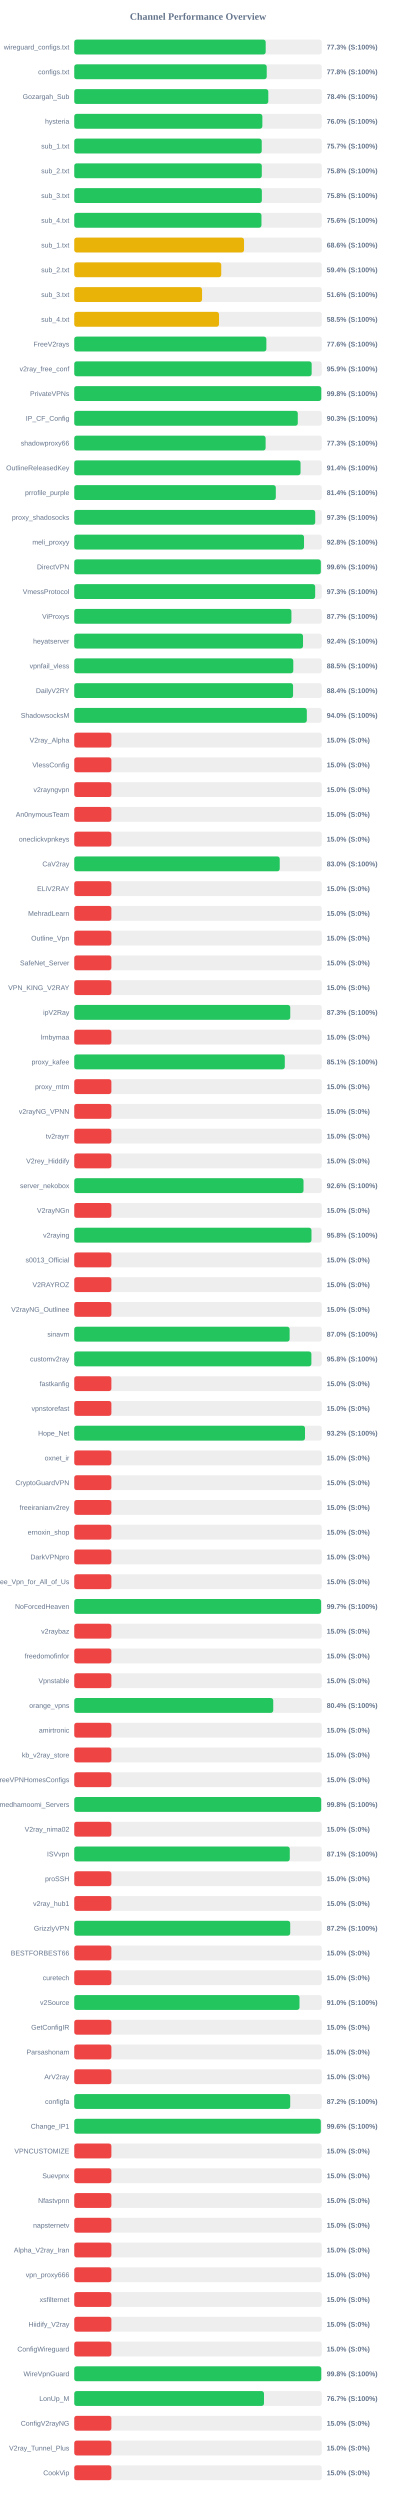
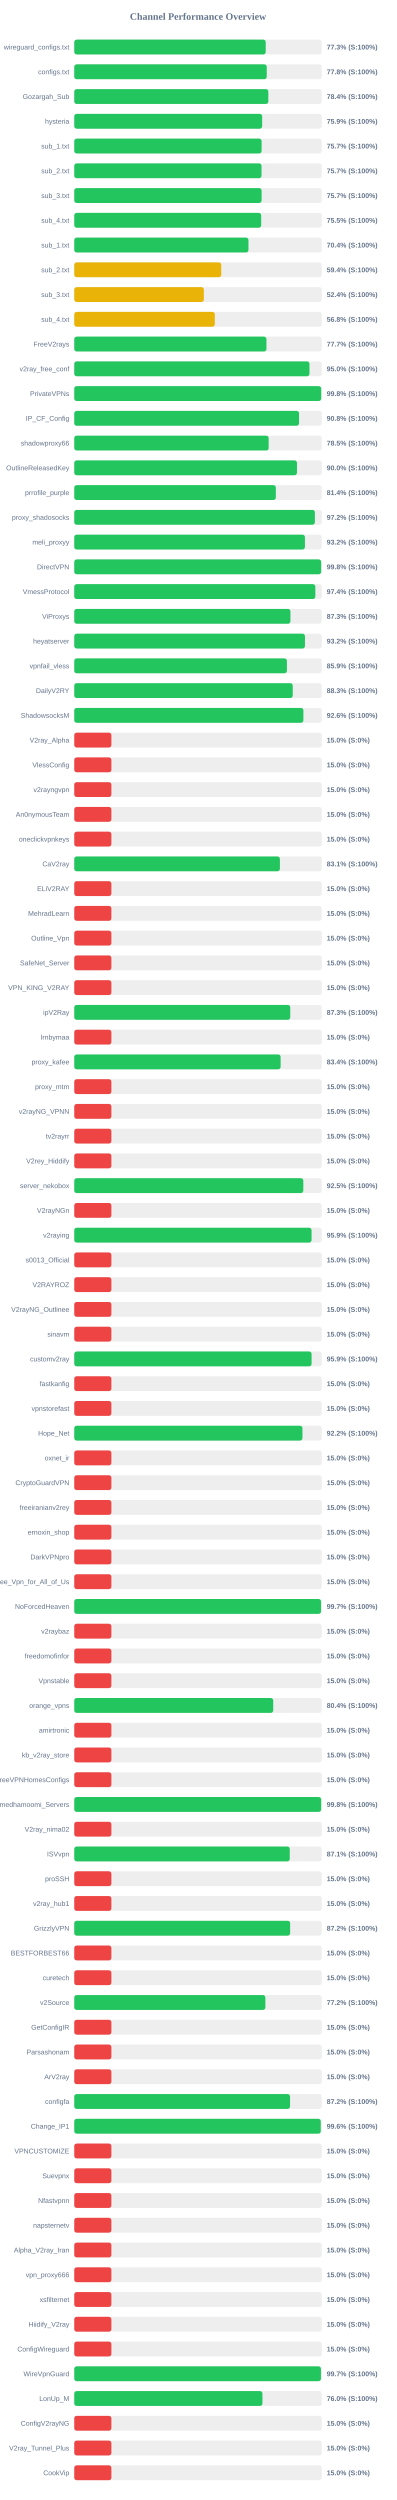
<svg xmlns="http://www.w3.org/2000/svg" width="800" height="5050" version="1.1">
  <style>
        .row { font: 14px Arial; fill: #64748b; }
        .score { font: bold 14px Arial; fill: #64748b; }
    </style>
  <text x="400" y="40" text-anchor="middle" font-size="20px" font-weight="bold" fill="#64748b">Channel Performance Overview</text>
  <rect x="150" y="80" width="500" height="30" fill="#eee" rx="5" />
-   <rect x="150" y="80" width="386.7" height="30" fill="#22c55e" rx="5" />
+   <rect x="150" y="80" width="386.75" height="30" fill="#22c55e" rx="5" />
  <text x="140" y="100" text-anchor="end" class="row">wireguard_configs.txt</text>
  <text x="660" y="100" text-anchor="start" class="score">77.3% (S:100%)</text>
  <rect x="150" y="130" width="500" height="30" fill="#eee" rx="5" />
  <rect x="150" y="130" width="388.8" height="30" fill="#22c55e" rx="5" />
  <text x="140" y="150" text-anchor="end" class="row">configs.txt</text>
  <text x="660" y="150" text-anchor="start" class="score">77.8% (S:100%)</text>
  <rect x="150" y="180" width="500" height="30" fill="#eee" rx="5" />
-   <rect x="150" y="180" width="391.95" height="30" fill="#22c55e" rx="5" />
+   <rect x="150" y="180" width="392.0" height="30" fill="#22c55e" rx="5" />
  <text x="140" y="200" text-anchor="end" class="row">Gozargah_Sub</text>
  <text x="660" y="200" text-anchor="start" class="score">78.4% (S:100%)</text>
  <rect x="150" y="230" width="500" height="30" fill="#eee" rx="5" />
-   <rect x="150" y="230" width="379.95" height="30" fill="#22c55e" rx="5" />
+   <rect x="150" y="230" width="379.55" height="30" fill="#22c55e" rx="5" />
  <text x="140" y="250" text-anchor="end" class="row">hysteria</text>
-   <text x="660" y="250" text-anchor="start" class="score">76.0% (S:100%)</text>
+   <text x="660" y="250" text-anchor="start" class="score">75.9% (S:100%)</text>
  <rect x="150" y="280" width="500" height="30" fill="#eee" rx="5" />
-   <rect x="150" y="280" width="378.7" height="30" fill="#22c55e" rx="5" />
+   <rect x="150" y="280" width="378.45" height="30" fill="#22c55e" rx="5" />
  <text x="140" y="300" text-anchor="end" class="row">sub_1.txt</text>
  <text x="660" y="300" text-anchor="start" class="score">75.7% (S:100%)</text>
  <rect x="150" y="330" width="500" height="30" fill="#eee" rx="5" />
-   <rect x="150" y="330" width="378.85" height="30" fill="#22c55e" rx="5" />
+   <rect x="150" y="330" width="378.25" height="30" fill="#22c55e" rx="5" />
  <text x="140" y="350" text-anchor="end" class="row">sub_2.txt</text>
-   <text x="660" y="350" text-anchor="start" class="score">75.8% (S:100%)</text>
+   <text x="660" y="350" text-anchor="start" class="score">75.7% (S:100%)</text>
  <rect x="150" y="380" width="500" height="30" fill="#eee" rx="5" />
-   <rect x="150" y="380" width="378.95" height="30" fill="#22c55e" rx="5" />
+   <rect x="150" y="380" width="378.45" height="30" fill="#22c55e" rx="5" />
  <text x="140" y="400" text-anchor="end" class="row">sub_3.txt</text>
-   <text x="660" y="400" text-anchor="start" class="score">75.8% (S:100%)</text>
+   <text x="660" y="400" text-anchor="start" class="score">75.7% (S:100%)</text>
  <rect x="150" y="430" width="500" height="30" fill="#eee" rx="5" />
-   <rect x="150" y="430" width="378.15" height="30" fill="#22c55e" rx="5" />
+   <rect x="150" y="430" width="377.6" height="30" fill="#22c55e" rx="5" />
  <text x="140" y="450" text-anchor="end" class="row">sub_4.txt</text>
-   <text x="660" y="450" text-anchor="start" class="score">75.6% (S:100%)</text>
+   <text x="660" y="450" text-anchor="start" class="score">75.5% (S:100%)</text>
  <rect x="150" y="480" width="500" height="30" fill="#eee" rx="5" />
-   <rect x="150" y="480" width="342.95" height="30" fill="#eab308" rx="5" />
+   <rect x="150" y="480" width="351.9" height="30" fill="#22c55e" rx="5" />
  <text x="140" y="500" text-anchor="end" class="row">sub_1.txt</text>
-   <text x="660" y="500" text-anchor="start" class="score">68.6% (S:100%)</text>
+   <text x="660" y="500" text-anchor="start" class="score">70.4% (S:100%)</text>
  <rect x="150" y="530" width="500" height="30" fill="#eee" rx="5" />
  <rect x="150" y="530" width="296.9" height="30" fill="#eab308" rx="5" />
  <text x="140" y="550" text-anchor="end" class="row">sub_2.txt</text>
  <text x="660" y="550" text-anchor="start" class="score">59.4% (S:100%)</text>
  <rect x="150" y="580" width="500" height="30" fill="#eee" rx="5" />
-   <rect x="150" y="580" width="258.15" height="30" fill="#eab308" rx="5" />
+   <rect x="150" y="580" width="261.8" height="30" fill="#eab308" rx="5" />
  <text x="140" y="600" text-anchor="end" class="row">sub_3.txt</text>
-   <text x="660" y="600" text-anchor="start" class="score">51.6% (S:100%)</text>
+   <text x="660" y="600" text-anchor="start" class="score">52.4% (S:100%)</text>
  <rect x="150" y="630" width="500" height="30" fill="#eee" rx="5" />
-   <rect x="150" y="630" width="292.4" height="30" fill="#eab308" rx="5" />
+   <rect x="150" y="630" width="283.9" height="30" fill="#eab308" rx="5" />
  <text x="140" y="650" text-anchor="end" class="row">sub_4.txt</text>
-   <text x="660" y="650" text-anchor="start" class="score">58.5% (S:100%)</text>
+   <text x="660" y="650" text-anchor="start" class="score">56.8% (S:100%)</text>
  <rect x="150" y="680" width="500" height="30" fill="#eee" rx="5" />
-   <rect x="150" y="680" width="388.05" height="30" fill="#22c55e" rx="5" />
+   <rect x="150" y="680" width="388.25" height="30" fill="#22c55e" rx="5" />
  <text x="140" y="700" text-anchor="end" class="row">FreeV2rays</text>
-   <text x="660" y="700" text-anchor="start" class="score">77.6% (S:100%)</text>
+   <text x="660" y="700" text-anchor="start" class="score">77.7% (S:100%)</text>
  <rect x="150" y="730" width="500" height="30" fill="#eee" rx="5" />
-   <rect x="150" y="730" width="479.55" height="30" fill="#22c55e" rx="5" />
+   <rect x="150" y="730" width="475.15" height="30" fill="#22c55e" rx="5" />
  <text x="140" y="750" text-anchor="end" class="row">v2ray_free_conf</text>
-   <text x="660" y="750" text-anchor="start" class="score">95.9% (S:100%)</text>
+   <text x="660" y="750" text-anchor="start" class="score">95.0% (S:100%)</text>
  <rect x="150" y="780" width="500" height="30" fill="#eee" rx="5" />
-   <rect x="150" y="780" width="498.95" height="30" fill="#22c55e" rx="5" />
+   <rect x="150" y="780" width="498.85" height="30" fill="#22c55e" rx="5" />
  <text x="140" y="800" text-anchor="end" class="row">PrivateVPNs</text>
  <text x="660" y="800" text-anchor="start" class="score">99.8% (S:100%)</text>
  <rect x="150" y="830" width="500" height="30" fill="#eee" rx="5" />
-   <rect x="150" y="830" width="451.55" height="30" fill="#22c55e" rx="5" />
+   <rect x="150" y="830" width="454.05" height="30" fill="#22c55e" rx="5" />
  <text x="140" y="850" text-anchor="end" class="row">IP_CF_Config</text>
-   <text x="660" y="850" text-anchor="start" class="score">90.3% (S:100%)</text>
+   <text x="660" y="850" text-anchor="start" class="score">90.8% (S:100%)</text>
  <rect x="150" y="880" width="500" height="30" fill="#eee" rx="5" />
-   <rect x="150" y="880" width="386.55" height="30" fill="#22c55e" rx="5" />
+   <rect x="150" y="880" width="392.7" height="30" fill="#22c55e" rx="5" />
  <text x="140" y="900" text-anchor="end" class="row">shadowproxy66</text>
-   <text x="660" y="900" text-anchor="start" class="score">77.3% (S:100%)</text>
+   <text x="660" y="900" text-anchor="start" class="score">78.5% (S:100%)</text>
  <rect x="150" y="930" width="500" height="30" fill="#eee" rx="5" />
-   <rect x="150" y="930" width="457.1" height="30" fill="#22c55e" rx="5" />
+   <rect x="150" y="930" width="449.9" height="30" fill="#22c55e" rx="5" />
  <text x="140" y="950" text-anchor="end" class="row">OutlineReleasedKey</text>
-   <text x="660" y="950" text-anchor="start" class="score">91.4% (S:100%)</text>
+   <text x="660" y="950" text-anchor="start" class="score">90.0% (S:100%)</text>
  <rect x="150" y="980" width="500" height="30" fill="#eee" rx="5" />
-   <rect x="150" y="980" width="407.15" height="30" fill="#22c55e" rx="5" />
+   <rect x="150" y="980" width="407.2" height="30" fill="#22c55e" rx="5" />
  <text x="140" y="1000" text-anchor="end" class="row">prrofile_purple</text>
  <text x="660" y="1000" text-anchor="start" class="score">81.4% (S:100%)</text>
  <rect x="150" y="1030" width="500" height="30" fill="#eee" rx="5" />
-   <rect x="150" y="1030" width="486.75" height="30" fill="#22c55e" rx="5" />
+   <rect x="150" y="1030" width="486.05" height="30" fill="#22c55e" rx="5" />
  <text x="140" y="1050" text-anchor="end" class="row">proxy_shadosocks</text>
-   <text x="660" y="1050" text-anchor="start" class="score">97.3% (S:100%)</text>
+   <text x="660" y="1050" text-anchor="start" class="score">97.2% (S:100%)</text>
  <rect x="150" y="1080" width="500" height="30" fill="#eee" rx="5" />
-   <rect x="150" y="1080" width="464.1" height="30" fill="#22c55e" rx="5" />
+   <rect x="150" y="1080" width="465.95" height="30" fill="#22c55e" rx="5" />
  <text x="140" y="1100" text-anchor="end" class="row">meli_proxyy</text>
-   <text x="660" y="1100" text-anchor="start" class="score">92.8% (S:100%)</text>
+   <text x="660" y="1100" text-anchor="start" class="score">93.2% (S:100%)</text>
  <rect x="150" y="1130" width="500" height="30" fill="#eee" rx="5" />
-   <rect x="150" y="1130" width="498.1" height="30" fill="#22c55e" rx="5" />
+   <rect x="150" y="1130" width="498.75" height="30" fill="#22c55e" rx="5" />
  <text x="140" y="1150" text-anchor="end" class="row">DirectVPN</text>
-   <text x="660" y="1150" text-anchor="start" class="score">99.6% (S:100%)</text>
+   <text x="660" y="1150" text-anchor="start" class="score">99.8% (S:100%)</text>
  <rect x="150" y="1180" width="500" height="30" fill="#eee" rx="5" />
-   <rect x="150" y="1180" width="486.65" height="30" fill="#22c55e" rx="5" />
+   <rect x="150" y="1180" width="487.0" height="30" fill="#22c55e" rx="5" />
  <text x="140" y="1200" text-anchor="end" class="row">VmessProtocol</text>
-   <text x="660" y="1200" text-anchor="start" class="score">97.3% (S:100%)</text>
+   <text x="660" y="1200" text-anchor="start" class="score">97.4% (S:100%)</text>
  <rect x="150" y="1230" width="500" height="30" fill="#eee" rx="5" />
-   <rect x="150" y="1230" width="438.65" height="30" fill="#22c55e" rx="5" />
+   <rect x="150" y="1230" width="436.65" height="30" fill="#22c55e" rx="5" />
  <text x="140" y="1250" text-anchor="end" class="row">ViProxys</text>
-   <text x="660" y="1250" text-anchor="start" class="score">87.7% (S:100%)</text>
+   <text x="660" y="1250" text-anchor="start" class="score">87.3% (S:100%)</text>
  <rect x="150" y="1280" width="500" height="30" fill="#eee" rx="5" />
-   <rect x="150" y="1280" width="462.1" height="30" fill="#22c55e" rx="5" />
+   <rect x="150" y="1280" width="466.0" height="30" fill="#22c55e" rx="5" />
  <text x="140" y="1300" text-anchor="end" class="row">heyatserver</text>
-   <text x="660" y="1300" text-anchor="start" class="score">92.4% (S:100%)</text>
+   <text x="660" y="1300" text-anchor="start" class="score">93.2% (S:100%)</text>
  <rect x="150" y="1330" width="500" height="30" fill="#eee" rx="5" />
-   <rect x="150" y="1330" width="442.45" height="30" fill="#22c55e" rx="5" />
+   <rect x="150" y="1330" width="429.6" height="30" fill="#22c55e" rx="5" />
  <text x="140" y="1350" text-anchor="end" class="row">vpnfail_vless</text>
-   <text x="660" y="1350" text-anchor="start" class="score">88.5% (S:100%)</text>
+   <text x="660" y="1350" text-anchor="start" class="score">85.9% (S:100%)</text>
  <rect x="150" y="1380" width="500" height="30" fill="#eee" rx="5" />
-   <rect x="150" y="1380" width="442.0" height="30" fill="#22c55e" rx="5" />
+   <rect x="150" y="1380" width="441.35" height="30" fill="#22c55e" rx="5" />
  <text x="140" y="1400" text-anchor="end" class="row">DailyV2RY</text>
-   <text x="660" y="1400" text-anchor="start" class="score">88.4% (S:100%)</text>
+   <text x="660" y="1400" text-anchor="start" class="score">88.3% (S:100%)</text>
  <rect x="150" y="1430" width="500" height="30" fill="#eee" rx="5" />
-   <rect x="150" y="1430" width="469.8" height="30" fill="#22c55e" rx="5" />
+   <rect x="150" y="1430" width="462.85" height="30" fill="#22c55e" rx="5" />
  <text x="140" y="1450" text-anchor="end" class="row">ShadowsocksM</text>
-   <text x="660" y="1450" text-anchor="start" class="score">94.0% (S:100%)</text>
+   <text x="660" y="1450" text-anchor="start" class="score">92.6% (S:100%)</text>
  <rect x="150" y="1480" width="500" height="30" fill="#eee" rx="5" />
  <rect x="150" y="1480" width="75.0" height="30" fill="#ef4444" rx="5" />
  <text x="140" y="1500" text-anchor="end" class="row">V2ray_Alpha</text>
  <text x="660" y="1500" text-anchor="start" class="score">15.0% (S:0%)</text>
  <rect x="150" y="1530" width="500" height="30" fill="#eee" rx="5" />
  <rect x="150" y="1530" width="75.0" height="30" fill="#ef4444" rx="5" />
  <text x="140" y="1550" text-anchor="end" class="row">VlessConfig</text>
  <text x="660" y="1550" text-anchor="start" class="score">15.0% (S:0%)</text>
  <rect x="150" y="1580" width="500" height="30" fill="#eee" rx="5" />
  <rect x="150" y="1580" width="75.0" height="30" fill="#ef4444" rx="5" />
  <text x="140" y="1600" text-anchor="end" class="row">v2rayngvpn</text>
  <text x="660" y="1600" text-anchor="start" class="score">15.0% (S:0%)</text>
  <rect x="150" y="1630" width="500" height="30" fill="#eee" rx="5" />
  <rect x="150" y="1630" width="75.0" height="30" fill="#ef4444" rx="5" />
  <text x="140" y="1650" text-anchor="end" class="row">An0nymousTeam</text>
  <text x="660" y="1650" text-anchor="start" class="score">15.0% (S:0%)</text>
  <rect x="150" y="1680" width="500" height="30" fill="#eee" rx="5" />
  <rect x="150" y="1680" width="75.0" height="30" fill="#ef4444" rx="5" />
  <text x="140" y="1700" text-anchor="end" class="row">oneclickvpnkeys</text>
  <text x="660" y="1700" text-anchor="start" class="score">15.0% (S:0%)</text>
  <rect x="150" y="1730" width="500" height="30" fill="#eee" rx="5" />
-   <rect x="150" y="1730" width="415.05" height="30" fill="#22c55e" rx="5" />
+   <rect x="150" y="1730" width="415.4" height="30" fill="#22c55e" rx="5" />
  <text x="140" y="1750" text-anchor="end" class="row">CaV2ray</text>
-   <text x="660" y="1750" text-anchor="start" class="score">83.0% (S:100%)</text>
+   <text x="660" y="1750" text-anchor="start" class="score">83.1% (S:100%)</text>
  <rect x="150" y="1780" width="500" height="30" fill="#eee" rx="5" />
  <rect x="150" y="1780" width="75.0" height="30" fill="#ef4444" rx="5" />
  <text x="140" y="1800" text-anchor="end" class="row">ELiV2RAY</text>
  <text x="660" y="1800" text-anchor="start" class="score">15.0% (S:0%)</text>
  <rect x="150" y="1830" width="500" height="30" fill="#eee" rx="5" />
  <rect x="150" y="1830" width="75.0" height="30" fill="#ef4444" rx="5" />
  <text x="140" y="1850" text-anchor="end" class="row">MehradLearn</text>
  <text x="660" y="1850" text-anchor="start" class="score">15.0% (S:0%)</text>
  <rect x="150" y="1880" width="500" height="30" fill="#eee" rx="5" />
  <rect x="150" y="1880" width="75.0" height="30" fill="#ef4444" rx="5" />
  <text x="140" y="1900" text-anchor="end" class="row">Outline_Vpn</text>
  <text x="660" y="1900" text-anchor="start" class="score">15.0% (S:0%)</text>
  <rect x="150" y="1930" width="500" height="30" fill="#eee" rx="5" />
  <rect x="150" y="1930" width="75.0" height="30" fill="#ef4444" rx="5" />
  <text x="140" y="1950" text-anchor="end" class="row">SafeNet_Server</text>
  <text x="660" y="1950" text-anchor="start" class="score">15.0% (S:0%)</text>
  <rect x="150" y="1980" width="500" height="30" fill="#eee" rx="5" />
  <rect x="150" y="1980" width="75.0" height="30" fill="#ef4444" rx="5" />
  <text x="140" y="2000" text-anchor="end" class="row">VPN_KING_V2RAY</text>
  <text x="660" y="2000" text-anchor="start" class="score">15.0% (S:0%)</text>
  <rect x="150" y="2030" width="500" height="30" fill="#eee" rx="5" />
  <rect x="150" y="2030" width="436.3" height="30" fill="#22c55e" rx="5" />
  <text x="140" y="2050" text-anchor="end" class="row">ipV2Ray</text>
  <text x="660" y="2050" text-anchor="start" class="score">87.3% (S:100%)</text>
  <rect x="150" y="2080" width="500" height="30" fill="#eee" rx="5" />
  <rect x="150" y="2080" width="75.0" height="30" fill="#ef4444" rx="5" />
  <text x="140" y="2100" text-anchor="end" class="row">lrnbymaa</text>
  <text x="660" y="2100" text-anchor="start" class="score">15.0% (S:0%)</text>
  <rect x="150" y="2130" width="500" height="30" fill="#eee" rx="5" />
-   <rect x="150" y="2130" width="425.3" height="30" fill="#22c55e" rx="5" />
+   <rect x="150" y="2130" width="416.85" height="30" fill="#22c55e" rx="5" />
  <text x="140" y="2150" text-anchor="end" class="row">proxy_kafee</text>
-   <text x="660" y="2150" text-anchor="start" class="score">85.1% (S:100%)</text>
+   <text x="660" y="2150" text-anchor="start" class="score">83.4% (S:100%)</text>
  <rect x="150" y="2180" width="500" height="30" fill="#eee" rx="5" />
  <rect x="150" y="2180" width="75.0" height="30" fill="#ef4444" rx="5" />
  <text x="140" y="2200" text-anchor="end" class="row">proxy_mtm</text>
  <text x="660" y="2200" text-anchor="start" class="score">15.0% (S:0%)</text>
  <rect x="150" y="2230" width="500" height="30" fill="#eee" rx="5" />
  <rect x="150" y="2230" width="75.0" height="30" fill="#ef4444" rx="5" />
  <text x="140" y="2250" text-anchor="end" class="row">v2rayNG_VPNN</text>
  <text x="660" y="2250" text-anchor="start" class="score">15.0% (S:0%)</text>
  <rect x="150" y="2280" width="500" height="30" fill="#eee" rx="5" />
  <rect x="150" y="2280" width="75.0" height="30" fill="#ef4444" rx="5" />
  <text x="140" y="2300" text-anchor="end" class="row">tv2rayrr</text>
  <text x="660" y="2300" text-anchor="start" class="score">15.0% (S:0%)</text>
  <rect x="150" y="2330" width="500" height="30" fill="#eee" rx="5" />
  <rect x="150" y="2330" width="75.0" height="30" fill="#ef4444" rx="5" />
  <text x="140" y="2350" text-anchor="end" class="row">V2rey_Hiddify</text>
  <text x="660" y="2350" text-anchor="start" class="score">15.0% (S:0%)</text>
  <rect x="150" y="2380" width="500" height="30" fill="#eee" rx="5" />
-   <rect x="150" y="2380" width="463.1" height="30" fill="#22c55e" rx="5" />
+   <rect x="150" y="2380" width="462.7" height="30" fill="#22c55e" rx="5" />
  <text x="140" y="2400" text-anchor="end" class="row">server_nekobox</text>
-   <text x="660" y="2400" text-anchor="start" class="score">92.6% (S:100%)</text>
+   <text x="660" y="2400" text-anchor="start" class="score">92.5% (S:100%)</text>
  <rect x="150" y="2430" width="500" height="30" fill="#eee" rx="5" />
  <rect x="150" y="2430" width="75.0" height="30" fill="#ef4444" rx="5" />
  <text x="140" y="2450" text-anchor="end" class="row">V2rayNGn</text>
  <text x="660" y="2450" text-anchor="start" class="score">15.0% (S:0%)</text>
  <rect x="150" y="2480" width="500" height="30" fill="#eee" rx="5" />
-   <rect x="150" y="2480" width="479.2" height="30" fill="#22c55e" rx="5" />
+   <rect x="150" y="2480" width="479.35" height="30" fill="#22c55e" rx="5" />
  <text x="140" y="2500" text-anchor="end" class="row">v2raying</text>
-   <text x="660" y="2500" text-anchor="start" class="score">95.8% (S:100%)</text>
+   <text x="660" y="2500" text-anchor="start" class="score">95.9% (S:100%)</text>
  <rect x="150" y="2530" width="500" height="30" fill="#eee" rx="5" />
  <rect x="150" y="2530" width="75.0" height="30" fill="#ef4444" rx="5" />
  <text x="140" y="2550" text-anchor="end" class="row">s0013_Official</text>
  <text x="660" y="2550" text-anchor="start" class="score">15.0% (S:0%)</text>
  <rect x="150" y="2580" width="500" height="30" fill="#eee" rx="5" />
  <rect x="150" y="2580" width="75.0" height="30" fill="#ef4444" rx="5" />
  <text x="140" y="2600" text-anchor="end" class="row">V2RAYROZ</text>
  <text x="660" y="2600" text-anchor="start" class="score">15.0% (S:0%)</text>
  <rect x="150" y="2630" width="500" height="30" fill="#eee" rx="5" />
  <rect x="150" y="2630" width="75.0" height="30" fill="#ef4444" rx="5" />
  <text x="140" y="2650" text-anchor="end" class="row">V2rayNG_Outlinee</text>
  <text x="660" y="2650" text-anchor="start" class="score">15.0% (S:0%)</text>
  <rect x="150" y="2680" width="500" height="30" fill="#eee" rx="5" />
-   <rect x="150" y="2680" width="435.05" height="30" fill="#22c55e" rx="5" />
+   <rect x="150" y="2680" width="75.0" height="30" fill="#ef4444" rx="5" />
  <text x="140" y="2700" text-anchor="end" class="row">sinavm</text>
-   <text x="660" y="2700" text-anchor="start" class="score">87.0% (S:100%)</text>
+   <text x="660" y="2700" text-anchor="start" class="score">15.0% (S:0%)</text>
  <rect x="150" y="2730" width="500" height="30" fill="#eee" rx="5" />
-   <rect x="150" y="2730" width="479.0" height="30" fill="#22c55e" rx="5" />
+   <rect x="150" y="2730" width="479.4" height="30" fill="#22c55e" rx="5" />
  <text x="140" y="2750" text-anchor="end" class="row">customv2ray</text>
-   <text x="660" y="2750" text-anchor="start" class="score">95.8% (S:100%)</text>
+   <text x="660" y="2750" text-anchor="start" class="score">95.9% (S:100%)</text>
  <rect x="150" y="2780" width="500" height="30" fill="#eee" rx="5" />
  <rect x="150" y="2780" width="75.0" height="30" fill="#ef4444" rx="5" />
  <text x="140" y="2800" text-anchor="end" class="row">fastkanfig</text>
  <text x="660" y="2800" text-anchor="start" class="score">15.0% (S:0%)</text>
  <rect x="150" y="2830" width="500" height="30" fill="#eee" rx="5" />
  <rect x="150" y="2830" width="75.0" height="30" fill="#ef4444" rx="5" />
  <text x="140" y="2850" text-anchor="end" class="row">vpnstorefast</text>
  <text x="660" y="2850" text-anchor="start" class="score">15.0% (S:0%)</text>
  <rect x="150" y="2880" width="500" height="30" fill="#eee" rx="5" />
-   <rect x="150" y="2880" width="466.1" height="30" fill="#22c55e" rx="5" />
+   <rect x="150" y="2880" width="460.95" height="30" fill="#22c55e" rx="5" />
  <text x="140" y="2900" text-anchor="end" class="row">Hope_Net</text>
-   <text x="660" y="2900" text-anchor="start" class="score">93.2% (S:100%)</text>
+   <text x="660" y="2900" text-anchor="start" class="score">92.2% (S:100%)</text>
  <rect x="150" y="2930" width="500" height="30" fill="#eee" rx="5" />
  <rect x="150" y="2930" width="75.0" height="30" fill="#ef4444" rx="5" />
  <text x="140" y="2950" text-anchor="end" class="row">oxnet_ir</text>
  <text x="660" y="2950" text-anchor="start" class="score">15.0% (S:0%)</text>
  <rect x="150" y="2980" width="500" height="30" fill="#eee" rx="5" />
  <rect x="150" y="2980" width="75.0" height="30" fill="#ef4444" rx="5" />
  <text x="140" y="3000" text-anchor="end" class="row">CryptoGuardVPN</text>
  <text x="660" y="3000" text-anchor="start" class="score">15.0% (S:0%)</text>
  <rect x="150" y="3030" width="500" height="30" fill="#eee" rx="5" />
  <rect x="150" y="3030" width="75.0" height="30" fill="#ef4444" rx="5" />
  <text x="140" y="3050" text-anchor="end" class="row">freeiranianv2rey</text>
  <text x="660" y="3050" text-anchor="start" class="score">15.0% (S:0%)</text>
  <rect x="150" y="3080" width="500" height="30" fill="#eee" rx="5" />
  <rect x="150" y="3080" width="75.0" height="30" fill="#ef4444" rx="5" />
  <text x="140" y="3100" text-anchor="end" class="row">ernoxin_shop</text>
  <text x="660" y="3100" text-anchor="start" class="score">15.0% (S:0%)</text>
  <rect x="150" y="3130" width="500" height="30" fill="#eee" rx="5" />
  <rect x="150" y="3130" width="75.0" height="30" fill="#ef4444" rx="5" />
  <text x="140" y="3150" text-anchor="end" class="row">DarkVPNpro</text>
  <text x="660" y="3150" text-anchor="start" class="score">15.0% (S:0%)</text>
  <rect x="150" y="3180" width="500" height="30" fill="#eee" rx="5" />
  <rect x="150" y="3180" width="75.0" height="30" fill="#ef4444" rx="5" />
  <text x="140" y="3200" text-anchor="end" class="row">Free_Vpn_for_All_of_Us</text>
  <text x="660" y="3200" text-anchor="start" class="score">15.0% (S:0%)</text>
  <rect x="150" y="3230" width="500" height="30" fill="#eee" rx="5" />
-   <rect x="150" y="3230" width="498.6" height="30" fill="#22c55e" rx="5" />
+   <rect x="150" y="3230" width="498.5" height="30" fill="#22c55e" rx="5" />
  <text x="140" y="3250" text-anchor="end" class="row">NoForcedHeaven</text>
  <text x="660" y="3250" text-anchor="start" class="score">99.7% (S:100%)</text>
  <rect x="150" y="3280" width="500" height="30" fill="#eee" rx="5" />
  <rect x="150" y="3280" width="75.0" height="30" fill="#ef4444" rx="5" />
  <text x="140" y="3300" text-anchor="end" class="row">v2raybaz</text>
  <text x="660" y="3300" text-anchor="start" class="score">15.0% (S:0%)</text>
  <rect x="150" y="3330" width="500" height="30" fill="#eee" rx="5" />
  <rect x="150" y="3330" width="75.0" height="30" fill="#ef4444" rx="5" />
  <text x="140" y="3350" text-anchor="end" class="row">freedomofinfor</text>
  <text x="660" y="3350" text-anchor="start" class="score">15.0% (S:0%)</text>
  <rect x="150" y="3380" width="500" height="30" fill="#eee" rx="5" />
  <rect x="150" y="3380" width="75.0" height="30" fill="#ef4444" rx="5" />
  <text x="140" y="3400" text-anchor="end" class="row">Vpnstable</text>
  <text x="660" y="3400" text-anchor="start" class="score">15.0% (S:0%)</text>
  <rect x="150" y="3430" width="500" height="30" fill="#eee" rx="5" />
-   <rect x="150" y="3430" width="401.95" height="30" fill="#22c55e" rx="5" />
+   <rect x="150" y="3430" width="401.9" height="30" fill="#22c55e" rx="5" />
  <text x="140" y="3450" text-anchor="end" class="row">orange_vpns</text>
  <text x="660" y="3450" text-anchor="start" class="score">80.4% (S:100%)</text>
  <rect x="150" y="3480" width="500" height="30" fill="#eee" rx="5" />
  <rect x="150" y="3480" width="75.0" height="30" fill="#ef4444" rx="5" />
  <text x="140" y="3500" text-anchor="end" class="row">amirtronic</text>
  <text x="660" y="3500" text-anchor="start" class="score">15.0% (S:0%)</text>
  <rect x="150" y="3530" width="500" height="30" fill="#eee" rx="5" />
  <rect x="150" y="3530" width="75.0" height="30" fill="#ef4444" rx="5" />
  <text x="140" y="3550" text-anchor="end" class="row">kb_v2ray_store</text>
  <text x="660" y="3550" text-anchor="start" class="score">15.0% (S:0%)</text>
  <rect x="150" y="3580" width="500" height="30" fill="#eee" rx="5" />
  <rect x="150" y="3580" width="75.0" height="30" fill="#ef4444" rx="5" />
  <text x="140" y="3600" text-anchor="end" class="row">FreeVPNHomesConfigs</text>
  <text x="660" y="3600" text-anchor="start" class="score">15.0% (S:0%)</text>
  <rect x="150" y="3630" width="500" height="30" fill="#eee" rx="5" />
  <rect x="150" y="3630" width="498.75" height="30" fill="#22c55e" rx="5" />
  <text x="140" y="3650" text-anchor="end" class="row">Ahmedhamoomi_Servers</text>
  <text x="660" y="3650" text-anchor="start" class="score">99.8% (S:100%)</text>
  <rect x="150" y="3680" width="500" height="30" fill="#eee" rx="5" />
  <rect x="150" y="3680" width="75.0" height="30" fill="#ef4444" rx="5" />
  <text x="140" y="3700" text-anchor="end" class="row">V2ray_nima02</text>
  <text x="660" y="3700" text-anchor="start" class="score">15.0% (S:0%)</text>
  <rect x="150" y="3730" width="500" height="30" fill="#eee" rx="5" />
-   <rect x="150" y="3730" width="435.35" height="30" fill="#22c55e" rx="5" />
+   <rect x="150" y="3730" width="435.3" height="30" fill="#22c55e" rx="5" />
  <text x="140" y="3750" text-anchor="end" class="row">ISVvpn</text>
  <text x="660" y="3750" text-anchor="start" class="score">87.1% (S:100%)</text>
  <rect x="150" y="3780" width="500" height="30" fill="#eee" rx="5" />
  <rect x="150" y="3780" width="75.0" height="30" fill="#ef4444" rx="5" />
  <text x="140" y="3800" text-anchor="end" class="row">proSSH</text>
  <text x="660" y="3800" text-anchor="start" class="score">15.0% (S:0%)</text>
  <rect x="150" y="3830" width="500" height="30" fill="#eee" rx="5" />
  <rect x="150" y="3830" width="75.0" height="30" fill="#ef4444" rx="5" />
  <text x="140" y="3850" text-anchor="end" class="row">v2ray_hub1</text>
  <text x="660" y="3850" text-anchor="start" class="score">15.0% (S:0%)</text>
  <rect x="150" y="3880" width="500" height="30" fill="#eee" rx="5" />
-   <rect x="150" y="3880" width="436.2" height="30" fill="#22c55e" rx="5" />
+   <rect x="150" y="3880" width="436.1" height="30" fill="#22c55e" rx="5" />
  <text x="140" y="3900" text-anchor="end" class="row">GrizzlyVPN</text>
  <text x="660" y="3900" text-anchor="start" class="score">87.2% (S:100%)</text>
  <rect x="150" y="3930" width="500" height="30" fill="#eee" rx="5" />
  <rect x="150" y="3930" width="75.0" height="30" fill="#ef4444" rx="5" />
  <text x="140" y="3950" text-anchor="end" class="row">BESTFORBEST66</text>
  <text x="660" y="3950" text-anchor="start" class="score">15.0% (S:0%)</text>
  <rect x="150" y="3980" width="500" height="30" fill="#eee" rx="5" />
  <rect x="150" y="3980" width="75.0" height="30" fill="#ef4444" rx="5" />
  <text x="140" y="4000" text-anchor="end" class="row">curetech</text>
  <text x="660" y="4000" text-anchor="start" class="score">15.0% (S:0%)</text>
  <rect x="150" y="4030" width="500" height="30" fill="#eee" rx="5" />
-   <rect x="150" y="4030" width="455.0" height="30" fill="#22c55e" rx="5" />
+   <rect x="150" y="4030" width="386.05" height="30" fill="#22c55e" rx="5" />
  <text x="140" y="4050" text-anchor="end" class="row">v2Source</text>
-   <text x="660" y="4050" text-anchor="start" class="score">91.0% (S:100%)</text>
+   <text x="660" y="4050" text-anchor="start" class="score">77.2% (S:100%)</text>
  <rect x="150" y="4080" width="500" height="30" fill="#eee" rx="5" />
  <rect x="150" y="4080" width="75.0" height="30" fill="#ef4444" rx="5" />
  <text x="140" y="4100" text-anchor="end" class="row">GetConfigIR</text>
  <text x="660" y="4100" text-anchor="start" class="score">15.0% (S:0%)</text>
  <rect x="150" y="4130" width="500" height="30" fill="#eee" rx="5" />
  <rect x="150" y="4130" width="75.0" height="30" fill="#ef4444" rx="5" />
  <text x="140" y="4150" text-anchor="end" class="row">Parsashonam</text>
  <text x="660" y="4150" text-anchor="start" class="score">15.0% (S:0%)</text>
  <rect x="150" y="4180" width="500" height="30" fill="#eee" rx="5" />
  <rect x="150" y="4180" width="75.0" height="30" fill="#ef4444" rx="5" />
  <text x="140" y="4200" text-anchor="end" class="row">ArV2ray</text>
  <text x="660" y="4200" text-anchor="start" class="score">15.0% (S:0%)</text>
  <rect x="150" y="4230" width="500" height="30" fill="#eee" rx="5" />
-   <rect x="150" y="4230" width="436.2" height="30" fill="#22c55e" rx="5" />
+   <rect x="150" y="4230" width="435.9" height="30" fill="#22c55e" rx="5" />
  <text x="140" y="4250" text-anchor="end" class="row">configfa</text>
  <text x="660" y="4250" text-anchor="start" class="score">87.2% (S:100%)</text>
  <rect x="150" y="4280" width="500" height="30" fill="#eee" rx="5" />
-   <rect x="150" y="4280" width="498.05" height="30" fill="#22c55e" rx="5" />
+   <rect x="150" y="4280" width="497.95" height="30" fill="#22c55e" rx="5" />
  <text x="140" y="4300" text-anchor="end" class="row">Change_IP1</text>
  <text x="660" y="4300" text-anchor="start" class="score">99.6% (S:100%)</text>
  <rect x="150" y="4330" width="500" height="30" fill="#eee" rx="5" />
  <rect x="150" y="4330" width="75.0" height="30" fill="#ef4444" rx="5" />
  <text x="140" y="4350" text-anchor="end" class="row">VPNCUSTOMIZE</text>
  <text x="660" y="4350" text-anchor="start" class="score">15.0% (S:0%)</text>
  <rect x="150" y="4380" width="500" height="30" fill="#eee" rx="5" />
  <rect x="150" y="4380" width="75.0" height="30" fill="#ef4444" rx="5" />
  <text x="140" y="4400" text-anchor="end" class="row">Suevpnx</text>
  <text x="660" y="4400" text-anchor="start" class="score">15.0% (S:0%)</text>
  <rect x="150" y="4430" width="500" height="30" fill="#eee" rx="5" />
  <rect x="150" y="4430" width="75.0" height="30" fill="#ef4444" rx="5" />
  <text x="140" y="4450" text-anchor="end" class="row">Nfastvpnn</text>
  <text x="660" y="4450" text-anchor="start" class="score">15.0% (S:0%)</text>
  <rect x="150" y="4480" width="500" height="30" fill="#eee" rx="5" />
  <rect x="150" y="4480" width="75.0" height="30" fill="#ef4444" rx="5" />
  <text x="140" y="4500" text-anchor="end" class="row">napsternetv</text>
  <text x="660" y="4500" text-anchor="start" class="score">15.0% (S:0%)</text>
  <rect x="150" y="4530" width="500" height="30" fill="#eee" rx="5" />
  <rect x="150" y="4530" width="75.0" height="30" fill="#ef4444" rx="5" />
  <text x="140" y="4550" text-anchor="end" class="row">Alpha_V2ray_Iran</text>
  <text x="660" y="4550" text-anchor="start" class="score">15.0% (S:0%)</text>
  <rect x="150" y="4580" width="500" height="30" fill="#eee" rx="5" />
  <rect x="150" y="4580" width="75.0" height="30" fill="#ef4444" rx="5" />
  <text x="140" y="4600" text-anchor="end" class="row">vpn_proxy666</text>
  <text x="660" y="4600" text-anchor="start" class="score">15.0% (S:0%)</text>
  <rect x="150" y="4630" width="500" height="30" fill="#eee" rx="5" />
  <rect x="150" y="4630" width="75.0" height="30" fill="#ef4444" rx="5" />
  <text x="140" y="4650" text-anchor="end" class="row">xsfilternet</text>
  <text x="660" y="4650" text-anchor="start" class="score">15.0% (S:0%)</text>
  <rect x="150" y="4680" width="500" height="30" fill="#eee" rx="5" />
  <rect x="150" y="4680" width="75.0" height="30" fill="#ef4444" rx="5" />
  <text x="140" y="4700" text-anchor="end" class="row">Hiidify_V2ray</text>
  <text x="660" y="4700" text-anchor="start" class="score">15.0% (S:0%)</text>
  <rect x="150" y="4730" width="500" height="30" fill="#eee" rx="5" />
  <rect x="150" y="4730" width="75.0" height="30" fill="#ef4444" rx="5" />
  <text x="140" y="4750" text-anchor="end" class="row">ConfigWireguard</text>
  <text x="660" y="4750" text-anchor="start" class="score">15.0% (S:0%)</text>
  <rect x="150" y="4780" width="500" height="30" fill="#eee" rx="5" />
-   <rect x="150" y="4780" width="498.9" height="30" fill="#22c55e" rx="5" />
+   <rect x="150" y="4780" width="498.3" height="30" fill="#22c55e" rx="5" />
  <text x="140" y="4800" text-anchor="end" class="row">WireVpnGuard</text>
-   <text x="660" y="4800" text-anchor="start" class="score">99.8% (S:100%)</text>
+   <text x="660" y="4800" text-anchor="start" class="score">99.7% (S:100%)</text>
  <rect x="150" y="4830" width="500" height="30" fill="#eee" rx="5" />
-   <rect x="150" y="4830" width="383.25" height="30" fill="#22c55e" rx="5" />
+   <rect x="150" y="4830" width="380.15" height="30" fill="#22c55e" rx="5" />
  <text x="140" y="4850" text-anchor="end" class="row">LonUp_M</text>
-   <text x="660" y="4850" text-anchor="start" class="score">76.7% (S:100%)</text>
+   <text x="660" y="4850" text-anchor="start" class="score">76.0% (S:100%)</text>
  <rect x="150" y="4880" width="500" height="30" fill="#eee" rx="5" />
  <rect x="150" y="4880" width="75.0" height="30" fill="#ef4444" rx="5" />
  <text x="140" y="4900" text-anchor="end" class="row">ConfigV2rayNG</text>
  <text x="660" y="4900" text-anchor="start" class="score">15.0% (S:0%)</text>
  <rect x="150" y="4930" width="500" height="30" fill="#eee" rx="5" />
  <rect x="150" y="4930" width="75.0" height="30" fill="#ef4444" rx="5" />
  <text x="140" y="4950" text-anchor="end" class="row">V2ray_Tunnel_Plus</text>
  <text x="660" y="4950" text-anchor="start" class="score">15.0% (S:0%)</text>
  <rect x="150" y="4980" width="500" height="30" fill="#eee" rx="5" />
  <rect x="150" y="4980" width="75.0" height="30" fill="#ef4444" rx="5" />
  <text x="140" y="5000" text-anchor="end" class="row">CookVip</text>
  <text x="660" y="5000" text-anchor="start" class="score">15.0% (S:0%)</text>
</svg>
